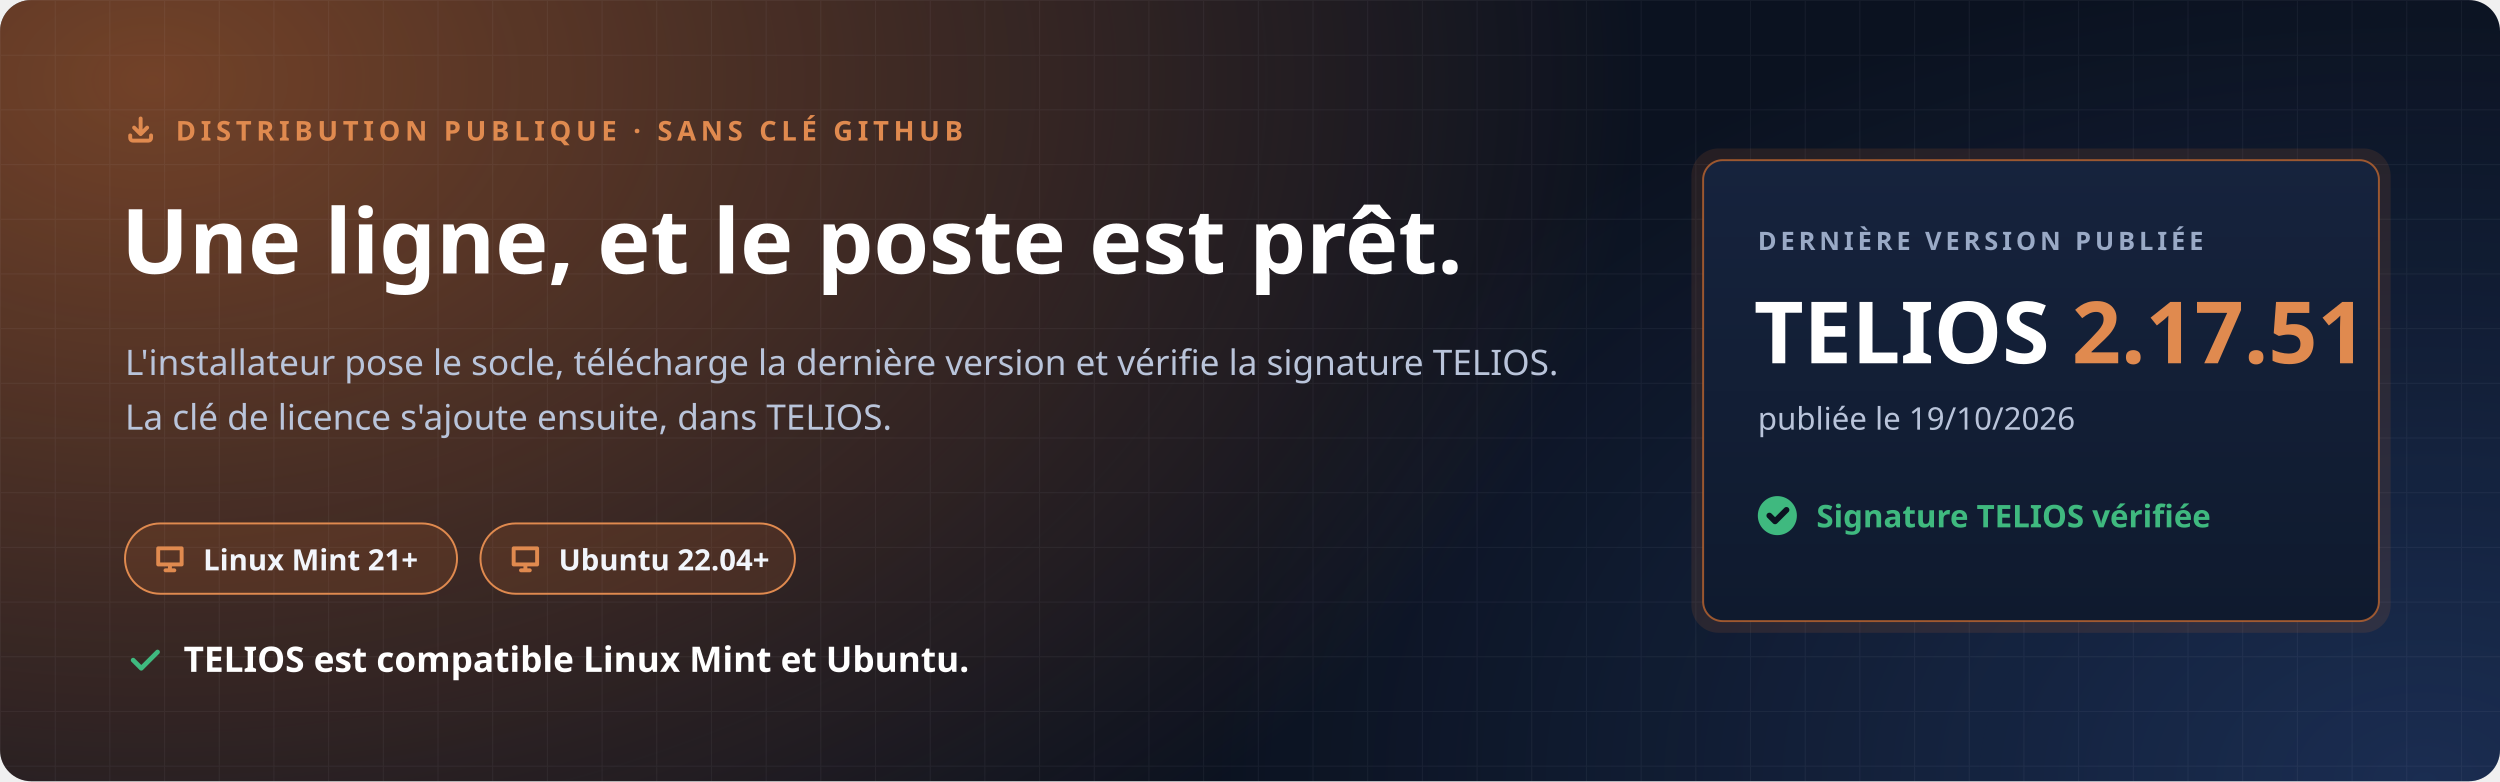
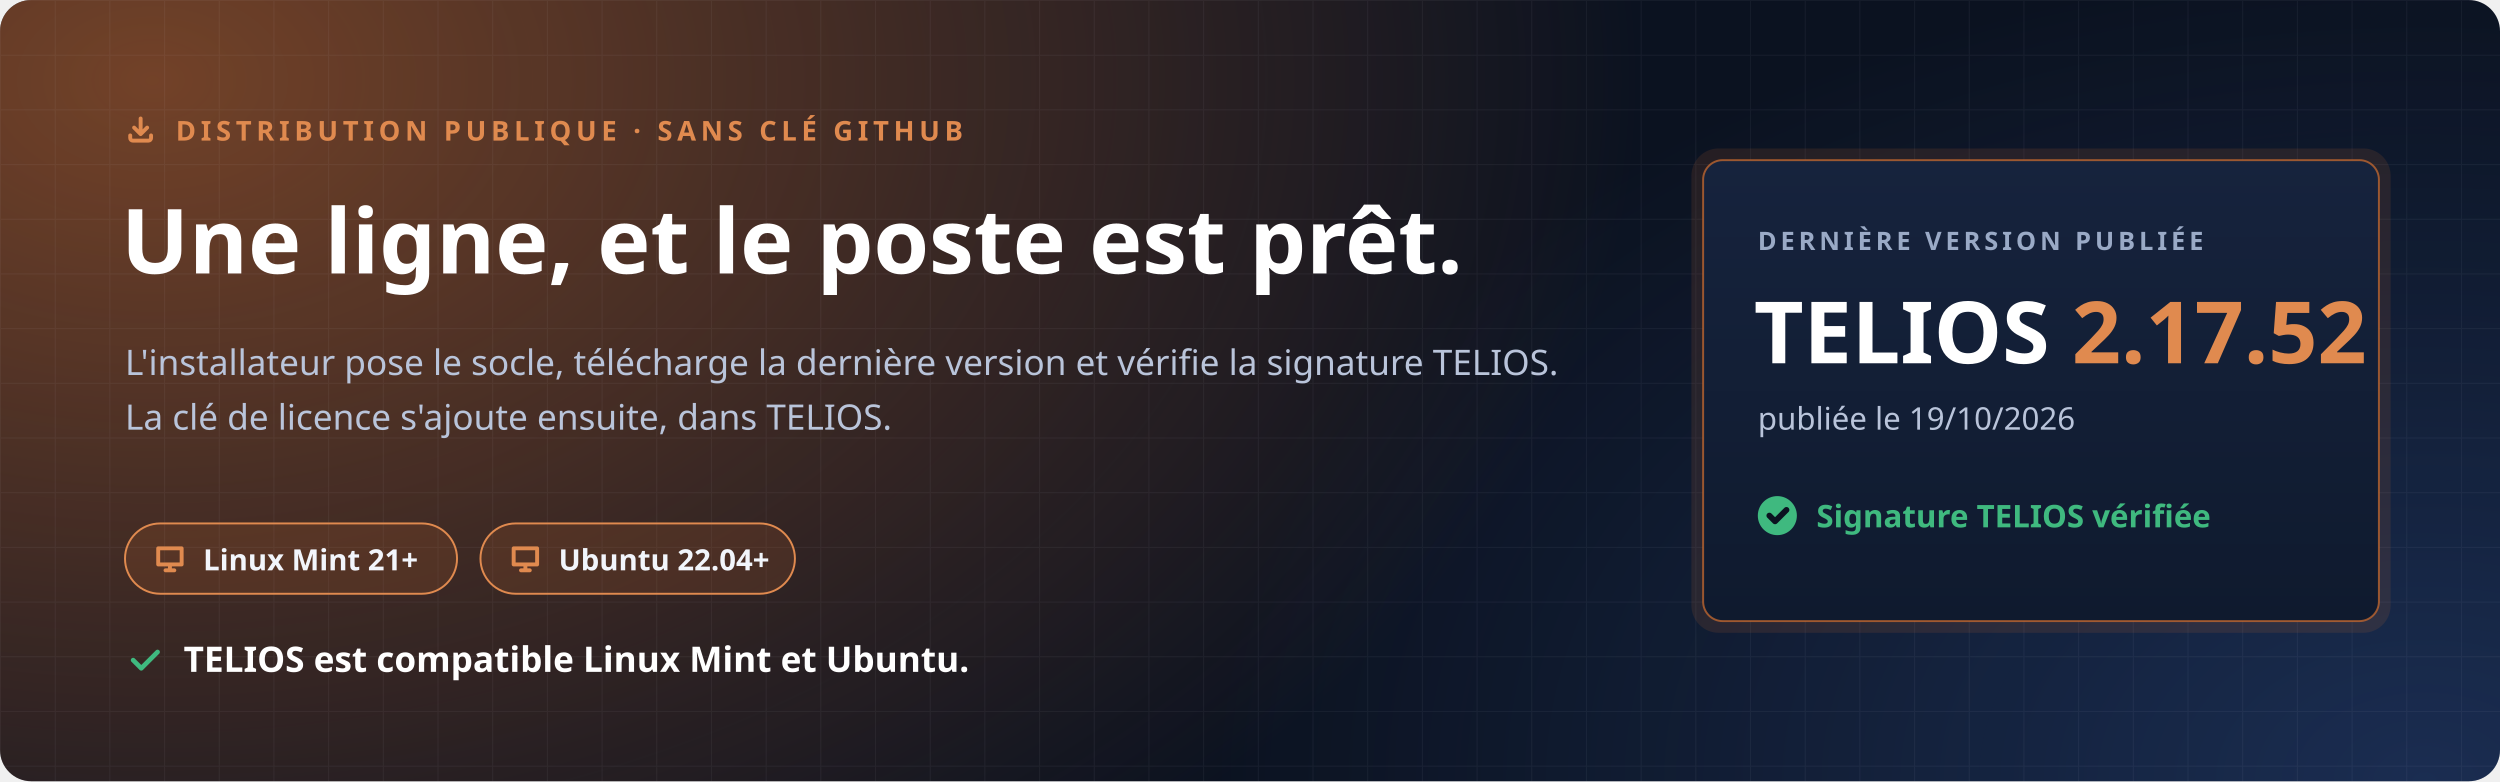
<svg xmlns="http://www.w3.org/2000/svg" width="1280" height="400" viewBox="0 0 1280 400" role="img" aria-labelledby="t d">
  <defs>
    <radialGradient id="halo" cx="0" cy="0" r="1" gradientUnits="userSpaceOnUse" gradientTransform="translate(80 40) scale(760 520)">
      <stop offset="0" stop-color="#C7692F" stop-opacity=".55" />
      <stop offset="1" stop-color="#C7692F" stop-opacity="0" />
    </radialGradient>
    <radialGradient id="halo2" cx="0" cy="0" r="1" gradientUnits="userSpaceOnUse" gradientTransform="translate(1240 400) scale(620 420)">
      <stop offset="0" stop-color="#4F8CFF" stop-opacity=".22" />
      <stop offset="1" stop-color="#4F8CFF" stop-opacity="0" />
    </radialGradient>
    <pattern id="grille" width="28" height="28" patternUnits="userSpaceOnUse">
      <path d="M28 0H0V28" fill="none" stroke="#E8EEF9" stroke-opacity=".05" />
    </pattern>
    <linearGradient id="carte" x1="0" y1="0" x2="0" y2="1">
      <stop offset="0" stop-color="#16233D" />
      <stop offset="1" stop-color="#0F1A2E" />
    </linearGradient>
  </defs>
  <rect width="1280" height="400" rx="16" fill="#0B1220" />
  <rect width="1280" height="400" rx="16" fill="url(#halo)" />
  <rect width="1280" height="400" rx="16" fill="url(#halo2)" />
  <rect width="1280" height="400" rx="16" fill="url(#grille)" />
  <g font-family="'Segoe UI', Ubuntu, 'Noto Sans', 'Helvetica Neue', Arial, sans-serif">
    <path transform="translate(64.0 58.0) scale(0.667)" d="M4 17v2a2 2 0 0 0 2 2h12a2 2 0 0 0 2-2v-2M7 11l5 5 5-5M12 4v12" fill="none" stroke="#E08A4F" stroke-width="3.00" stroke-linecap="round" stroke-linejoin="round" />
    <text x="90" y="72" font-size="14" font-weight="700" letter-spacing="2.4" fill="#E08A4F">DISTRIBUTION PUBLIQUE · SANS CLÉ GITHUB</text>
    <text x="62" y="140" font-size="46" font-weight="800" fill="#FFFFFF">Une ligne, et le poste est prêt.</text>
    <text x="64" y="192" font-size="18" fill="#B9C4DA">L'installateur pose le socle, télécharge la dernière version et vérifie la signature TELIOS.</text>
    <text x="64" y="220" font-size="18" fill="#B9C4DA">La clé de licence s'ajoute ensuite, dans TELIOS.</text>
    <g transform="translate(64 268)">
      <rect width="170" height="36" rx="18" fill="#C7692F" fill-opacity=".16" stroke="#E08A4F" />
      <path transform="translate(14.0 9.0) scale(0.750)" d="M4 5h16v11H4zM9 20h6M12 16v4" fill="none" stroke="#E08A4F" stroke-width="2.67" stroke-linecap="round" stroke-linejoin="round" />
      <text x="40" y="24" font-size="15" font-weight="700" fill="#F2F5FB">Linux Mint 21+</text>
    </g>
    <g transform="translate(246 268)">
      <rect width="161" height="36" rx="18" fill="#C7692F" fill-opacity=".16" stroke="#E08A4F" />
      <path transform="translate(14.0 9.0) scale(0.750)" d="M4 5h16v11H4zM9 20h6M12 16v4" fill="none" stroke="#E08A4F" stroke-width="2.67" stroke-linecap="round" stroke-linejoin="round" />
      <text x="40" y="24" font-size="15" font-weight="700" fill="#F2F5FB">Ubuntu 22.04+</text>
    </g>
    <path transform="translate(64.0 328.0) scale(0.833)" d="M5 12l5 5L20 7" fill="none" stroke="#3FB97F" stroke-width="2.88" stroke-linecap="round" stroke-linejoin="round" />
    <text x="94" y="344" font-size="18" font-weight="700" fill="#FFFFFF">TELIOS est compatible Linux Mint et Ubuntu.</text>
    <g transform="translate(872 82)">
      <rect x="-6" y="-6" width="358" height="248" rx="14" fill="#C7692F" fill-opacity=".14" />
      <rect width="346" height="236" rx="10" fill="url(#carte)" stroke="#C7692F" stroke-opacity=".75" />
      <text x="28" y="46" font-size="13" font-weight="700" letter-spacing="2" fill="#9AAAC6">DERNIÈRE VERSION PUBLIÉE</text>
-       <text x="26" y="104" font-size="44" font-weight="800" fill="#FFFFFF">TELIOS <tspan fill="#E08A4F">2.17.51</tspan>
+       <text x="26" y="104" font-size="44" font-weight="800" fill="#FFFFFF">TELIOS <tspan fill="#E08A4F">2.17.52</tspan>
      </text>
      <text x="28" y="138" font-size="16" fill="#B9C4DA">publiée le 19/10/2026</text>
      <circle cx="38" cy="182" r="10" fill="#3FB97F" />
      <path transform="translate(31.0 175.0) scale(0.583)" d="M5 12l5 5L20 7" fill="none" stroke="#0B1220" stroke-width="5.14" stroke-linecap="round" stroke-linejoin="round" />
      <text x="58" y="188" font-size="16" font-weight="700" fill="#3FB97F">Signature TELIOS vérifiée</text>
    </g>
  </g>
</svg>
